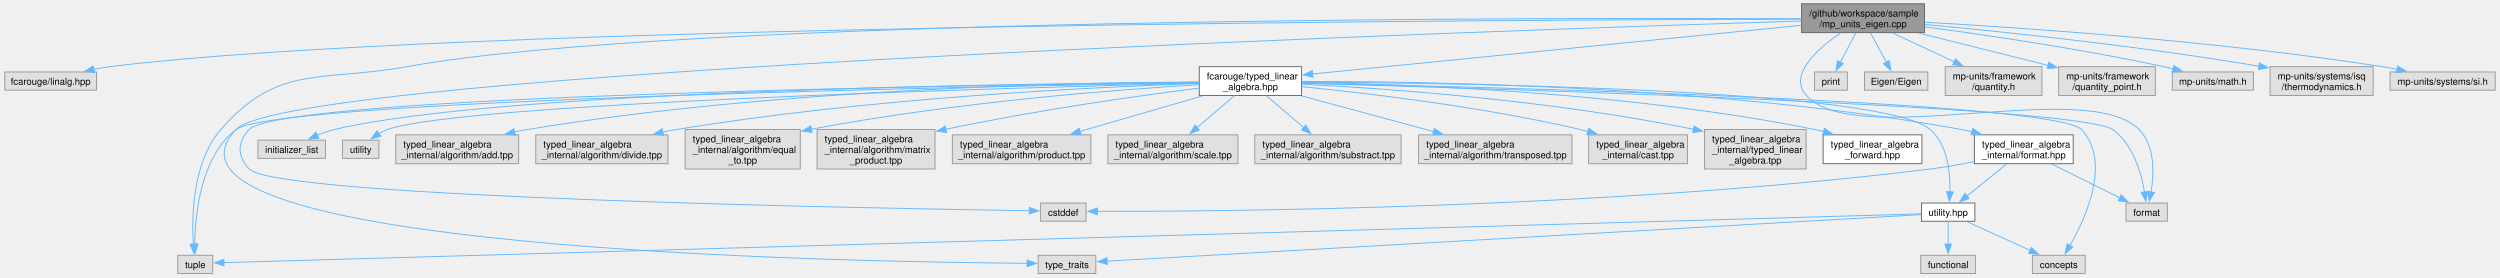
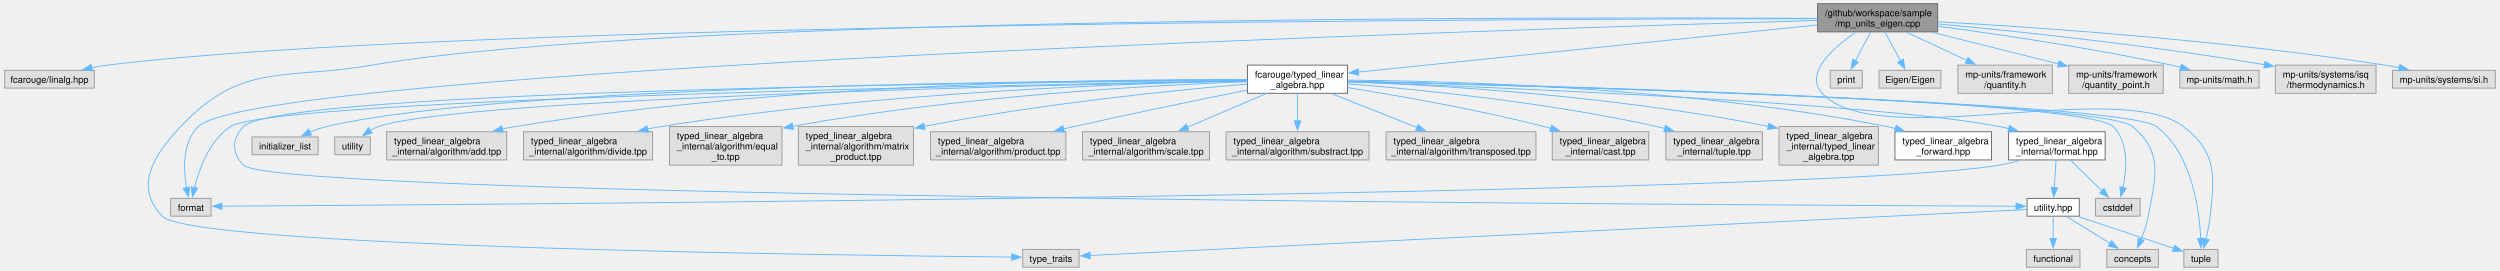
- <svg xmlns="http://www.w3.org/2000/svg" xmlns:xlink="http://www.w3.org/1999/xlink" width="2642pt" height="293pt" viewBox="0.00 0.00 2642.12 293.25">
+ <svg xmlns="http://www.w3.org/2000/svg" xmlns:xlink="http://www.w3.org/1999/xlink" width="2704pt" height="293pt" viewBox="0.00 0.00 2704.12 293.25">
  <g id="graph0" class="graph" transform="scale(1 1) rotate(0) translate(4 289.25)">
    <g id="Node000001" class="node">
      <g id="a_Node000001">
        <a xlink:title="Unit safe linear algebra with mp-units and Eigen.">
-           <polygon fill="#999999" stroke="#666666" points="2030.5,-285.25 1900.5,-285.25 1900.5,-254.75 2030.5,-254.75 2030.5,-285.25" />
-           <text text-anchor="start" x="1908.5" y="-271.75" font-family="Helvetica,sans-Serif" font-size="10.00">/github/workspace/sample</text>
-           <text text-anchor="middle" x="1965.5" y="-260.5" font-family="Helvetica,sans-Serif" font-size="10.00">/mp_units_eigen.cpp</text>
+           <polygon fill="#999999" stroke="#666666" points="2092.5,-285.25 1962.5,-285.25 1962.5,-254.75 2092.5,-254.75 2092.5,-285.25" />
+           <text text-anchor="start" x="1970.5" y="-271.75" font-family="Helvetica,sans-Serif" font-size="10.00">/github/workspace/sample</text>
+           <text text-anchor="middle" x="2027.5" y="-260.5" font-family="Helvetica,sans-Serif" font-size="10.00">/mp_units_eigen.cpp</text>
        </a>
      </g>
    </g>
    <g id="Node000002" class="node">
      <g id="a_Node000002">
        <a xlink:title=" ">
          <polygon fill="#e0e0e0" stroke="#999999" points="97,-213.12 0,-213.12 0,-193.88 97,-193.88 97,-213.12" />
          <text text-anchor="middle" x="48.5" y="-199.62" font-family="Helvetica,sans-Serif" font-size="10.00">fcarouge/linalg.hpp</text>
        </a>
      </g>
    </g>
    <g id="edge1_Node000001_Node000002" class="edge">
      <g id="a_edge1_Node000001_Node000002">
        <a xlink:title=" ">
-           <path fill="none" stroke="#63b8ff" d="M1900.23,-268.94C1614.01,-268.42 468.33,-263.5 111.5,-218.75 105.8,-218.04 99.87,-217.04 94.01,-215.9" />
-           <polygon fill="#63b8ff" stroke="#63b8ff" points="94.93,-212.51 84.43,-213.88 93.49,-219.36 94.93,-212.51" />
+           <path fill="none" stroke="#63b8ff" d="M1962.02,-269.01C1669.56,-268.77 481.1,-264.94 111.5,-218.75 105.8,-218.04 99.87,-217.04 94.01,-215.9" />
+           <polygon fill="#63b8ff" stroke="#63b8ff" points="94.93,-212.52 84.43,-213.88 93.49,-219.37 94.93,-212.52" />
        </a>
      </g>
    </g>
    <g id="Node000003" class="node">
      <g id="a_Node000003">
        <a xlink:href="typed__linear__algebra_8hpp.xhtml" target="_top" xlink:title="Typed linear algebra implementation.">
-           <polygon fill="white" stroke="#666666" points="1371.62,-218.75 1263.38,-218.75 1263.38,-188.25 1371.62,-188.25 1371.62,-218.75" />
-           <text text-anchor="start" x="1271.38" y="-205.25" font-family="Helvetica,sans-Serif" font-size="10.00">fcarouge/typed_linear</text>
-           <text text-anchor="middle" x="1317.5" y="-194" font-family="Helvetica,sans-Serif" font-size="10.00">_algebra.hpp</text>
+           <polygon fill="white" stroke="#666666" points="1453.62,-218.75 1345.38,-218.75 1345.38,-188.25 1453.62,-188.25 1453.62,-218.75" />
+           <text text-anchor="start" x="1353.38" y="-205.25" font-family="Helvetica,sans-Serif" font-size="10.00">fcarouge/typed_linear</text>
+           <text text-anchor="middle" x="1399.5" y="-194" font-family="Helvetica,sans-Serif" font-size="10.00">_algebra.hpp</text>
        </a>
      </g>
    </g>
    <g id="edge2_Node000001_Node000003" class="edge">
      <g id="a_edge2_Node000001_Node000003">
        <a xlink:title=" ">
-           <path fill="none" stroke="#63b8ff" d="M1900.1,-262.49C1775.92,-250.13 1507.31,-223.39 1383.03,-211.02" />
-           <polygon fill="#63b8ff" stroke="#63b8ff" points="1383.62,-207.56 1373.32,-210.06 1382.93,-214.53 1383.62,-207.56" />
+           <path fill="none" stroke="#63b8ff" d="M1962.07,-262.28C1841.55,-249.9 1585.81,-223.64 1465.14,-211.24" />
+           <polygon fill="#63b8ff" stroke="#63b8ff" points="1465.7,-207.78 1455.39,-210.24 1464.98,-214.74 1465.7,-207.78" />
        </a>
      </g>
    </g>
    <g id="Node000009" class="node">
      <g id="a_Node000009">
        <a xlink:title=" ">
-           <polygon fill="#e0e0e0" stroke="#999999" points="220,-19.25 183,-19.25 183,0 220,0 220,-19.25" />
-           <text text-anchor="middle" x="201.5" y="-5.75" font-family="Helvetica,sans-Serif" font-size="10.00">tuple</text>
-         </a>
-       </g>
-     </g>
-     <g id="edge31_Node000001_Node000009" class="edge">
-       <g id="a_edge31_Node000001_Node000009">
-         <a xlink:title=" ">
-           <path fill="none" stroke="#63b8ff" d="M1900.32,-269.41C1645.32,-270.6 715.21,-271.2 425.5,-218.75 334.57,-202.29 289.21,-221.92 228.5,-152.25 198.57,-117.91 197.55,-60.81 199.46,-30.68" />
-           <polygon fill="#63b8ff" stroke="#63b8ff" points="202.92,-31.32 200.26,-21.06 195.94,-30.74 202.92,-31.32" />
+           <polygon fill="#e0e0e0" stroke="#999999" points="2396,-19.25 2359,-19.25 2359,0 2396,0 2396,-19.25" />
+           <text text-anchor="middle" x="2377.5" y="-5.75" font-family="Helvetica,sans-Serif" font-size="10.00">tuple</text>
+         </a>
+       </g>
+     </g>
+     <g id="edge32_Node000001_Node000009" class="edge">
+       <g id="a_edge32_Node000001_Node000009">
+         <a xlink:title=" ">
+           <path fill="none" stroke="#63b8ff" d="M2003.66,-254.32C1979.37,-237.6 1947.84,-209.8 1967.5,-188.25 2026.3,-123.78 2289.18,-205.25 2358.5,-152.25 2394.24,-124.92 2392.45,-99.97 2387.5,-55.25 2386.59,-47.06 2384.78,-38.18 2382.94,-30.51" />
+           <polygon fill="#63b8ff" stroke="#63b8ff" points="2386.34,-29.69 2380.45,-20.88 2379.57,-31.44 2386.34,-29.69" />
        </a>
      </g>
    </g>
    <g id="Node000010" class="node">
      <g id="a_Node000010">
        <a xlink:title=" ">
-           <polygon fill="#e0e0e0" stroke="#999999" points="1154,-19.25 1093,-19.25 1093,0 1154,0 1154,-19.25" />
-           <text text-anchor="middle" x="1123.5" y="-5.75" font-family="Helvetica,sans-Serif" font-size="10.00">type_traits</text>
-         </a>
-       </g>
-     </g>
-     <g id="edge32_Node000001_Node000010" class="edge">
-       <g id="a_edge32_Node000001_Node000010">
-         <a xlink:title=" ">
-           <path fill="none" stroke="#63b8ff" d="M1900.23,-267.04C1592.86,-257.51 302.12,-213.91 244.5,-152.25 126.07,-25.51 890.91,-12.14 1081.31,-10.77" />
-           <polygon fill="#63b8ff" stroke="#63b8ff" points="1081.26,-14.27 1091.24,-10.71 1081.22,-7.27 1081.26,-14.27" />
+           <polygon fill="#e0e0e0" stroke="#999999" points="1163,-19.25 1102,-19.25 1102,0 1163,0 1163,-19.25" />
+           <text text-anchor="middle" x="1132.5" y="-5.75" font-family="Helvetica,sans-Serif" font-size="10.00">type_traits</text>
+         </a>
+       </g>
+     </g>
+     <g id="edge33_Node000001_Node000010" class="edge">
+       <g id="a_edge33_Node000001_Node000010">
+         <a xlink:title=" ">
+           <path fill="none" stroke="#63b8ff" d="M1962.16,-269.42C1697.69,-270.74 705.97,-271.96 397.5,-218.75 302.28,-202.32 256.78,-222.57 190.5,-152.25 160.31,-120.22 140.1,-87.09 170.5,-55.25 202.68,-21.54 908.7,-12.7 1090.25,-10.98" />
+           <polygon fill="#63b8ff" stroke="#63b8ff" points="1090.19,-14.48 1100.16,-10.89 1090.13,-7.48 1090.19,-14.48" />
        </a>
      </g>
    </g>
    <g id="Node000012" class="node">
      <g id="a_Node000012">
        <a xlink:title=" ">
-           <polygon fill="#e0e0e0" stroke="#999999" points="2287.38,-74.5 2243.62,-74.5 2243.62,-55.25 2287.38,-55.25 2287.38,-74.5" />
-           <text text-anchor="middle" x="2265.5" y="-61" font-family="Helvetica,sans-Serif" font-size="10.00">format</text>
-         </a>
-       </g>
-     </g>
-     <g id="edge29_Node000001_Node000012" class="edge">
-       <g id="a_edge29_Node000001_Node000012">
-         <a xlink:title=" ">
-           <path fill="none" stroke="#63b8ff" d="M1941.7,-254.36C1917.44,-237.67 1885.95,-209.9 1905.5,-188.25 1958.2,-129.89 2202.17,-208.12 2257.5,-152.25 2274.45,-135.14 2273.34,-105.71 2270.13,-86.02" />
-           <polygon fill="#63b8ff" stroke="#63b8ff" points="2273.61,-85.58 2268.23,-76.45 2266.74,-86.94 2273.61,-85.58" />
-         </a>
-       </g>
-     </g>
-     <g id="Node000025" class="node">
-       <g id="a_Node000025">
-         <a xlink:title=" ">
-           <polygon fill="#e0e0e0" stroke="#999999" points="1948.88,-213.12 1914.12,-213.12 1914.12,-193.88 1948.88,-193.88 1948.88,-213.12" />
-           <text text-anchor="middle" x="1931.5" y="-199.62" font-family="Helvetica,sans-Serif" font-size="10.00">print</text>
-         </a>
-       </g>
-     </g>
-     <g id="edge30_Node000001_Node000025" class="edge">
-       <g id="a_edge30_Node000001_Node000025">
-         <a xlink:title=" ">
-           <path fill="none" stroke="#63b8ff" d="M1957.78,-254.36C1952.94,-245.18 1946.66,-233.25 1941.44,-223.36" />
-           <polygon fill="#63b8ff" stroke="#63b8ff" points="1944.62,-221.88 1936.86,-214.66 1938.42,-225.14 1944.62,-221.88" />
+           <polygon fill="#e0e0e0" stroke="#999999" points="223.38,-74.5 179.62,-74.5 179.62,-55.25 223.38,-55.25 223.38,-74.5" />
+           <text text-anchor="middle" x="201.5" y="-61" font-family="Helvetica,sans-Serif" font-size="10.00">format</text>
+         </a>
+       </g>
+     </g>
+     <g id="edge30_Node000001_Node000012" class="edge">
+       <g id="a_edge30_Node000001_Node000012">
+         <a xlink:title=" ">
+           <path fill="none" stroke="#63b8ff" d="M1962.15,-267.16C1644.42,-257.93 273.63,-214.6 209.5,-152.25 192.14,-135.38 193.43,-105.65 196.79,-85.85" />
+           <polygon fill="#63b8ff" stroke="#63b8ff" points="200.18,-86.75 198.76,-76.25 193.32,-85.34 200.18,-86.75" />
        </a>
      </g>
    </g>
    <g id="Node000026" class="node">
      <g id="a_Node000026">
        <a xlink:title=" ">
-           <polygon fill="#e0e0e0" stroke="#999999" points="2034,-213.12 1967,-213.12 1967,-193.88 2034,-193.88 2034,-213.12" />
-           <text text-anchor="middle" x="2000.5" y="-199.62" font-family="Helvetica,sans-Serif" font-size="10.00">Eigen/Eigen</text>
-         </a>
-       </g>
-     </g>
-     <g id="edge33_Node000001_Node000026" class="edge">
-       <g id="a_edge33_Node000001_Node000026">
-         <a xlink:title=" ">
-           <path fill="none" stroke="#63b8ff" d="M1973.44,-254.36C1978.42,-245.18 1984.9,-233.25 1990.26,-223.36" />
-           <polygon fill="#63b8ff" stroke="#63b8ff" points="1993.3,-225.11 1994.99,-214.65 1987.14,-221.77 1993.3,-225.11" />
+           <polygon fill="#e0e0e0" stroke="#999999" points="2010.88,-213.12 1976.12,-213.12 1976.12,-193.88 2010.88,-193.88 2010.88,-213.12" />
+           <text text-anchor="middle" x="1993.5" y="-199.62" font-family="Helvetica,sans-Serif" font-size="10.00">print</text>
+         </a>
+       </g>
+     </g>
+     <g id="edge31_Node000001_Node000026" class="edge">
+       <g id="a_edge31_Node000001_Node000026">
+         <a xlink:title=" ">
+           <path fill="none" stroke="#63b8ff" d="M2019.78,-254.36C2014.94,-245.18 2008.66,-233.25 2003.44,-223.36" />
+           <polygon fill="#63b8ff" stroke="#63b8ff" points="2006.62,-221.88 1998.86,-214.66 2000.42,-225.14 2006.62,-221.88" />
        </a>
      </g>
    </g>
    <g id="Node000027" class="node">
      <g id="a_Node000027">
        <a xlink:title=" ">
-           <polygon fill="#e0e0e0" stroke="#999999" points="2154.62,-218.75 2052.38,-218.75 2052.38,-188.25 2154.62,-188.25 2154.62,-218.75" />
-           <text text-anchor="start" x="2060.38" y="-205.25" font-family="Helvetica,sans-Serif" font-size="10.00">mp-units/framework</text>
-           <text text-anchor="middle" x="2103.5" y="-194" font-family="Helvetica,sans-Serif" font-size="10.00">/quantity.h</text>
+           <polygon fill="#e0e0e0" stroke="#999999" points="2096,-213.12 2029,-213.12 2029,-193.88 2096,-193.88 2096,-213.12" />
+           <text text-anchor="middle" x="2062.5" y="-199.62" font-family="Helvetica,sans-Serif" font-size="10.00">Eigen/Eigen</text>
        </a>
      </g>
    </g>
    <g id="edge34_Node000001_Node000027" class="edge">
      <g id="a_edge34_Node000001_Node000027">
        <a xlink:title=" ">
-           <path fill="none" stroke="#63b8ff" d="M1996.81,-254.36C2016.13,-245.33 2041.14,-233.65 2062.09,-223.86" />
-           <polygon fill="#63b8ff" stroke="#63b8ff" points="2063.36,-227.12 2070.94,-219.72 2060.4,-220.78 2063.36,-227.12" />
+           <path fill="none" stroke="#63b8ff" d="M2035.44,-254.36C2040.42,-245.18 2046.9,-233.25 2052.26,-223.36" />
+           <polygon fill="#63b8ff" stroke="#63b8ff" points="2055.3,-225.11 2056.99,-214.65 2049.14,-221.77 2055.3,-225.11" />
        </a>
      </g>
    </g>
    <g id="Node000028" class="node">
      <g id="a_Node000028">
        <a xlink:title=" ">
-           <polygon fill="#e0e0e0" stroke="#999999" points="2274.62,-218.75 2172.38,-218.75 2172.38,-188.25 2274.62,-188.25 2274.62,-218.75" />
-           <text text-anchor="start" x="2180.38" y="-205.25" font-family="Helvetica,sans-Serif" font-size="10.00">mp-units/framework</text>
-           <text text-anchor="middle" x="2223.5" y="-194" font-family="Helvetica,sans-Serif" font-size="10.00">/quantity_point.h</text>
+           <polygon fill="#e0e0e0" stroke="#999999" points="2216.62,-218.75 2114.38,-218.75 2114.38,-188.25 2216.62,-188.25 2216.62,-218.75" />
+           <text text-anchor="start" x="2122.38" y="-205.25" font-family="Helvetica,sans-Serif" font-size="10.00">mp-units/framework</text>
+           <text text-anchor="middle" x="2165.5" y="-194" font-family="Helvetica,sans-Serif" font-size="10.00">/quantity.h</text>
        </a>
      </g>
    </g>
    <g id="edge35_Node000001_Node000028" class="edge">
      <g id="a_edge35_Node000001_Node000028">
        <a xlink:title=" ">
-           <path fill="none" stroke="#63b8ff" d="M2024.37,-254.28C2065.24,-244.07 2119.6,-230.47 2161.2,-220.08" />
-           <polygon fill="#63b8ff" stroke="#63b8ff" points="2161.98,-223.49 2170.83,-217.67 2160.28,-216.7 2161.98,-223.49" />
+           <path fill="none" stroke="#63b8ff" d="M2058.81,-254.36C2078.13,-245.33 2103.14,-233.65 2124.09,-223.86" />
+           <polygon fill="#63b8ff" stroke="#63b8ff" points="2125.36,-227.12 2132.94,-219.72 2122.4,-220.78 2125.36,-227.12" />
        </a>
      </g>
    </g>
    <g id="Node000029" class="node">
      <g id="a_Node000029">
        <a xlink:title=" ">
-           <polygon fill="#e0e0e0" stroke="#999999" points="2378.38,-213.12 2292.62,-213.12 2292.62,-193.88 2378.38,-193.88 2378.38,-213.12" />
-           <text text-anchor="middle" x="2335.5" y="-199.62" font-family="Helvetica,sans-Serif" font-size="10.00">mp-units/math.h</text>
+           <polygon fill="#e0e0e0" stroke="#999999" points="2336.62,-218.75 2234.38,-218.75 2234.38,-188.25 2336.62,-188.25 2336.62,-218.75" />
+           <text text-anchor="start" x="2242.38" y="-205.25" font-family="Helvetica,sans-Serif" font-size="10.00">mp-units/framework</text>
+           <text text-anchor="middle" x="2285.5" y="-194" font-family="Helvetica,sans-Serif" font-size="10.00">/quantity_point.h</text>
        </a>
      </g>
    </g>
    <g id="edge36_Node000001_Node000029" class="edge">
      <g id="a_edge36_Node000001_Node000029">
        <a xlink:title=" ">
-           <path fill="none" stroke="#63b8ff" d="M2030.75,-260.84C2095.31,-252.26 2196.76,-237.43 2283.5,-218.75 2286.82,-218.03 2290.25,-217.23 2293.69,-216.39" />
-           <polygon fill="#63b8ff" stroke="#63b8ff" points="2294.29,-219.85 2303.1,-213.96 2292.54,-213.07 2294.29,-219.85" />
+           <path fill="none" stroke="#63b8ff" d="M2086.37,-254.28C2127.24,-244.07 2181.6,-230.47 2223.2,-220.08" />
+           <polygon fill="#63b8ff" stroke="#63b8ff" points="2223.98,-223.49 2232.83,-217.67 2222.28,-216.7 2223.98,-223.49" />
        </a>
      </g>
    </g>
    <g id="Node000030" class="node">
      <g id="a_Node000030">
        <a xlink:title=" ">
-           <polygon fill="#e0e0e0" stroke="#999999" points="2505,-218.75 2396,-218.75 2396,-188.25 2505,-188.25 2505,-218.75" />
-           <text text-anchor="start" x="2404" y="-205.25" font-family="Helvetica,sans-Serif" font-size="10.00">mp-units/systems/isq</text>
-           <text text-anchor="middle" x="2450.5" y="-194" font-family="Helvetica,sans-Serif" font-size="10.00">/thermodynamics.h</text>
+           <polygon fill="#e0e0e0" stroke="#999999" points="2440.38,-213.12 2354.62,-213.12 2354.62,-193.88 2440.38,-193.88 2440.38,-213.12" />
+           <text text-anchor="middle" x="2397.5" y="-199.62" font-family="Helvetica,sans-Serif" font-size="10.00">mp-units/math.h</text>
        </a>
      </g>
    </g>
    <g id="edge37_Node000001_Node000030" class="edge">
      <g id="a_edge37_Node000001_Node000030">
        <a xlink:title=" ">
-           <path fill="none" stroke="#63b8ff" d="M2030.87,-263.34C2111.8,-255.86 2254.03,-241.17 2384.61,-219.15" />
-           <polygon fill="#63b8ff" stroke="#63b8ff" points="2384.83,-222.66 2394.1,-217.53 2383.65,-215.76 2384.83,-222.66" />
+           <path fill="none" stroke="#63b8ff" d="M2092.75,-260.84C2157.31,-252.26 2258.76,-237.43 2345.5,-218.75 2348.82,-218.03 2352.25,-217.23 2355.69,-216.39" />
+           <polygon fill="#63b8ff" stroke="#63b8ff" points="2356.29,-219.85 2365.1,-213.96 2354.54,-213.07 2356.29,-219.85" />
        </a>
      </g>
    </g>
    <g id="Node000031" class="node">
      <g id="a_Node000031">
        <a xlink:title=" ">
-           <polygon fill="#e0e0e0" stroke="#999999" points="2634.12,-213.12 2522.88,-213.12 2522.88,-193.88 2634.12,-193.88 2634.12,-213.12" />
-           <text text-anchor="middle" x="2578.5" y="-199.62" font-family="Helvetica,sans-Serif" font-size="10.00">mp-units/systems/si.h</text>
+           <polygon fill="#e0e0e0" stroke="#999999" points="2567,-218.75 2458,-218.75 2458,-188.25 2567,-188.25 2567,-218.75" />
+           <text text-anchor="start" x="2466" y="-205.25" font-family="Helvetica,sans-Serif" font-size="10.00">mp-units/systems/isq</text>
+           <text text-anchor="middle" x="2512.5" y="-194" font-family="Helvetica,sans-Serif" font-size="10.00">/thermodynamics.h</text>
        </a>
      </g>
    </g>
    <g id="edge38_Node000001_Node000031" class="edge">
      <g id="a_edge38_Node000001_Node000031">
        <a xlink:title=" ">
-           <path fill="none" stroke="#63b8ff" d="M2030.91,-265.72C2134.14,-259.94 2340.98,-245.89 2514.5,-218.75 2519.71,-217.94 2525.13,-216.95 2530.51,-215.88" />
-           <polygon fill="#63b8ff" stroke="#63b8ff" points="2530.87,-219.38 2539.95,-213.91 2529.44,-212.53 2530.87,-219.38" />
+           <path fill="none" stroke="#63b8ff" d="M2092.87,-263.34C2173.8,-255.86 2316.03,-241.17 2446.61,-219.15" />
+           <polygon fill="#63b8ff" stroke="#63b8ff" points="2446.83,-222.66 2456.1,-217.53 2445.65,-215.76 2446.83,-222.66" />
+         </a>
+       </g>
+     </g>
+     <g id="Node000032" class="node">
+       <g id="a_Node000032">
+         <a xlink:title=" ">
+           <polygon fill="#e0e0e0" stroke="#999999" points="2696.12,-213.12 2584.88,-213.12 2584.88,-193.88 2696.12,-193.88 2696.12,-213.12" />
+           <text text-anchor="middle" x="2640.5" y="-199.62" font-family="Helvetica,sans-Serif" font-size="10.00">mp-units/systems/si.h</text>
+         </a>
+       </g>
+     </g>
+     <g id="edge39_Node000001_Node000032" class="edge">
+       <g id="a_edge39_Node000001_Node000032">
+         <a xlink:title=" ">
+           <path fill="none" stroke="#63b8ff" d="M2092.91,-265.72C2196.14,-259.94 2402.98,-245.89 2576.5,-218.75 2581.71,-217.94 2587.13,-216.95 2592.51,-215.88" />
+           <polygon fill="#63b8ff" stroke="#63b8ff" points="2592.87,-219.38 2601.95,-213.91 2591.44,-212.53 2592.87,-219.38" />
        </a>
      </g>
    </g>
    <g id="Node000004" class="node">
      <g id="a_Node000004">
        <a xlink:href="typed__linear__algebra__forward_8hpp.xhtml" target="_top" xlink:title="Authoritative forward declaration header.">
-           <polygon fill="white" stroke="#666666" points="2027.75,-146.62 1923.25,-146.62 1923.25,-116.12 2027.75,-116.12 2027.75,-146.62" />
-           <text text-anchor="start" x="1931.25" y="-133.12" font-family="Helvetica,sans-Serif" font-size="10.00">typed_linear_algebra</text>
-           <text text-anchor="middle" x="1975.5" y="-121.88" font-family="Helvetica,sans-Serif" font-size="10.00">_forward.hpp</text>
+           <polygon fill="white" stroke="#666666" points="2150.75,-146.62 2046.25,-146.62 2046.25,-116.12 2150.75,-116.12 2150.75,-146.62" />
+           <text text-anchor="start" x="2054.25" y="-133.12" font-family="Helvetica,sans-Serif" font-size="10.00">typed_linear_algebra</text>
+           <text text-anchor="middle" x="2098.5" y="-121.88" font-family="Helvetica,sans-Serif" font-size="10.00">_forward.hpp</text>
        </a>
      </g>
    </g>
    <g id="edge3_Node000003_Node000004" class="edge">
      <g id="a_edge3_Node000003_Node000004">
        <a xlink:title=" ">
-           <path fill="none" stroke="#63b8ff" d="M1372.01,-202.1C1477.72,-200.41 1717.48,-192.08 1914.5,-152.25 1917.62,-151.62 1920.81,-150.88 1924,-150.07" />
-           <polygon fill="#63b8ff" stroke="#63b8ff" points="1924.68,-153.51 1933.37,-147.46 1922.8,-146.77 1924.68,-153.51" />
+           <path fill="none" stroke="#63b8ff" d="M1453.86,-202.52C1564.74,-201.63 1824.48,-194.72 2037.5,-152.25 2040.62,-151.63 2043.81,-150.9 2047.01,-150.09" />
+           <polygon fill="#63b8ff" stroke="#63b8ff" points="2047.68,-153.53 2056.38,-147.49 2045.81,-146.79 2047.68,-153.53" />
        </a>
      </g>
    </g>
    <g id="Node000005" class="node">
      <g id="a_Node000005">
        <a xlink:href="format_8hpp.xhtml" target="_top" xlink:title="Formatting support for the typed matrix.">
-           <polygon fill="white" stroke="#666666" points="2187.75,-146.62 2083.25,-146.62 2083.25,-116.12 2187.75,-116.12 2187.75,-146.62" />
-           <text text-anchor="start" x="2091.25" y="-133.12" font-family="Helvetica,sans-Serif" font-size="10.00">typed_linear_algebra</text>
-           <text text-anchor="middle" x="2135.5" y="-121.88" font-family="Helvetica,sans-Serif" font-size="10.00">_internal/format.hpp</text>
+           <polygon fill="white" stroke="#666666" points="2273.75,-146.62 2169.25,-146.62 2169.25,-116.12 2273.75,-116.12 2273.75,-146.62" />
+           <text text-anchor="start" x="2177.25" y="-133.12" font-family="Helvetica,sans-Serif" font-size="10.00">typed_linear_algebra</text>
+           <text text-anchor="middle" x="2221.5" y="-121.88" font-family="Helvetica,sans-Serif" font-size="10.00">_internal/format.hpp</text>
        </a>
      </g>
    </g>
    <g id="edge4_Node000003_Node000005" class="edge">
      <g id="a_edge4_Node000003_Node000005">
        <a xlink:title=" ">
-           <path fill="none" stroke="#63b8ff" d="M1371.81,-203.05C1496.3,-203.4 1811.37,-199.12 2069.5,-152.25 2073.26,-151.57 2077.12,-150.74 2080.98,-149.83" />
-           <polygon fill="#63b8ff" stroke="#63b8ff" points="2081.54,-153.3 2090.35,-147.41 2079.79,-146.52 2081.54,-153.3" />
+           <path fill="none" stroke="#63b8ff" d="M1454.03,-200.62C1604.61,-195.17 2024,-178.05 2159.5,-152.25 2162.83,-151.62 2166.24,-150.86 2169.65,-150.01" />
+           <polygon fill="#63b8ff" stroke="#63b8ff" points="2170.32,-153.46 2179.05,-147.46 2168.48,-146.7 2170.32,-153.46" />
        </a>
      </g>
    </g>
    <g id="Node000006" class="node">
      <g id="a_Node000006">
        <a xlink:href="utility_8hpp.xhtml" target="_top" xlink:title=" ">
-           <polygon fill="white" stroke="#666666" points="2083.75,-74.5 2027.25,-74.5 2027.25,-55.25 2083.75,-55.25 2083.75,-74.5" />
-           <text text-anchor="middle" x="2055.5" y="-61" font-family="Helvetica,sans-Serif" font-size="10.00">utility.hpp</text>
+           <polygon fill="white" stroke="#666666" points="2245.75,-74.5 2189.25,-74.5 2189.25,-55.25 2245.75,-55.25 2245.75,-74.5" />
+           <text text-anchor="middle" x="2217.5" y="-61" font-family="Helvetica,sans-Serif" font-size="10.00">utility.hpp</text>
        </a>
      </g>
    </g>
    <g id="edge12_Node000003_Node000006" class="edge">
      <g id="a_edge12_Node000003_Node000006">
        <a xlink:title=" ">
-           <path fill="none" stroke="#63b8ff" d="M1371.99,-202.38C1531.03,-201.54 1986.56,-195.35 2036.5,-152.25 2055.18,-136.13 2057.9,-106.2 2057.33,-86.16" />
-           <polygon fill="#63b8ff" stroke="#63b8ff" points="2060.84,-86.2 2056.73,-76.43 2053.85,-86.62 2060.84,-86.2" />
+           <path fill="none" stroke="#63b8ff" d="M1344.99,-202.17C1122.92,-200.56 296.46,-191.91 258.5,-152.25 245.67,-138.84 245.53,-123.77 258.5,-110.5 293.28,-74.92 1901.53,-67.1 2177.43,-66.02" />
+           <polygon fill="#63b8ff" stroke="#63b8ff" points="2177.34,-69.52 2187.33,-65.98 2177.31,-62.52 2177.34,-69.52" />
        </a>
      </g>
    </g>
    <g id="Node000007" class="node">
      <g id="a_Node000007">
        <a xlink:title=" ">
-           <polygon fill="#e0e0e0" stroke="#999999" points="2200.38,-19.25 2144.62,-19.25 2144.62,0 2200.38,0 2200.38,-19.25" />
-           <text text-anchor="middle" x="2172.5" y="-5.75" font-family="Helvetica,sans-Serif" font-size="10.00">concepts</text>
+           <polygon fill="#e0e0e0" stroke="#999999" points="2331.38,-19.25 2275.62,-19.25 2275.62,0 2331.38,0 2331.38,-19.25" />
+           <text text-anchor="middle" x="2303.5" y="-5.75" font-family="Helvetica,sans-Serif" font-size="10.00">concepts</text>
        </a>
      </g>
    </g>
    <g id="edge13_Node000003_Node000007" class="edge">
      <g id="a_edge13_Node000003_Node000007">
        <a xlink:title=" ">
-           <path fill="none" stroke="#63b8ff" d="M1372.12,-201.42C1559.77,-197.45 2168.11,-182.31 2196.5,-152.25 2228.22,-118.66 2201.47,-59.52 2184.25,-29.4" />
-           <polygon fill="#63b8ff" stroke="#63b8ff" points="2187.38,-27.81 2179.25,-21.02 2181.37,-31.4 2187.38,-27.81" />
+           <path fill="none" stroke="#63b8ff" d="M1454.12,-201.27C1644.79,-196.76 2271.06,-179.88 2303.5,-152.25 2336.82,-123.87 2328.42,-98.3 2320.5,-55.25 2318.93,-46.7 2315.79,-37.66 2312.63,-29.97" />
+           <polygon fill="#63b8ff" stroke="#63b8ff" points="2315.89,-28.68 2308.64,-20.96 2309.49,-31.52 2315.89,-28.68" />
        </a>
      </g>
    </g>
    <g id="edge17_Node000003_Node000009" class="edge">
      <g id="a_edge17_Node000003_Node000009">
        <a xlink:title=" ">
-           <path fill="none" stroke="#63b8ff" d="M1262.94,-201.68C1050.06,-198.25 285.02,-183.79 244.5,-152.25 207.07,-123.12 201.26,-62.38 200.93,-30.75" />
-           <polygon fill="#63b8ff" stroke="#63b8ff" points="204.43,-31.04 201.03,-21 197.43,-30.97 204.43,-31.04" />
+           <path fill="none" stroke="#63b8ff" d="M1453.9,-201.24C1647.66,-196.51 2294.48,-178.82 2329.5,-152.25 2367.68,-123.29 2375.75,-62.47 2377.29,-30.79" />
+           <polygon fill="#63b8ff" stroke="#63b8ff" points="2380.78,-31.12 2377.57,-21.02 2373.79,-30.92 2380.78,-31.12" />
        </a>
      </g>
    </g>
    <g id="Node000011" class="node">
      <g id="a_Node000011">
        <a xlink:title=" ">
-           <polygon fill="#e0e0e0" stroke="#999999" points="1143.62,-74.5 1095.38,-74.5 1095.38,-55.25 1143.62,-55.25 1143.62,-74.5" />
-           <text text-anchor="middle" x="1119.5" y="-61" font-family="Helvetica,sans-Serif" font-size="10.00">cstddef</text>
+           <polygon fill="#e0e0e0" stroke="#999999" points="2311.62,-74.5 2263.38,-74.5 2263.38,-55.25 2311.62,-55.25 2311.62,-74.5" />
+           <text text-anchor="middle" x="2287.5" y="-61" font-family="Helvetica,sans-Serif" font-size="10.00">cstddef</text>
        </a>
      </g>
    </g>
    <g id="edge14_Node000003_Node000011" class="edge">
      <g id="a_edge14_Node000003_Node000011">
        <a xlink:title=" ">
-           <path fill="none" stroke="#63b8ff" d="M1263,-201.98C1051.28,-199.68 293.45,-188.9 258.5,-152.25 245.69,-138.82 245.72,-123.96 258.5,-110.5 287.35,-80.12 924.44,-68.74 1083.68,-66.37" />
-           <polygon fill="#63b8ff" stroke="#63b8ff" points="1083.67,-69.87 1093.62,-66.23 1083.57,-62.87 1083.67,-69.87" />
+           <path fill="none" stroke="#63b8ff" d="M1453.98,-201.38C1641.89,-197.25 2253.1,-181.62 2282.5,-152.25 2299.49,-135.28 2297.21,-105.81 2293.1,-86.08" />
+           <polygon fill="#63b8ff" stroke="#63b8ff" points="2296.52,-85.35 2290.75,-76.47 2289.72,-87.01 2296.52,-85.35" />
        </a>
      </g>
    </g>
    <g id="edge15_Node000003_Node000012" class="edge">
      <g id="a_edge15_Node000003_Node000012">
        <a xlink:title=" ">
-           <path fill="none" stroke="#63b8ff" d="M1372.1,-201.09C1563.51,-195.92 2194.38,-177.08 2229.5,-152.25 2251.03,-137.03 2259.73,-106.38 2263.22,-86" />
-           <polygon fill="#63b8ff" stroke="#63b8ff" points="2266.64,-86.74 2264.57,-76.35 2259.71,-85.77 2266.64,-86.74" />
+           <path fill="none" stroke="#63b8ff" d="M1345.14,-201.66C1122.67,-198.05 291.13,-182.54 244.5,-152.25 221.7,-137.44 210.53,-106.68 205.4,-86.16" />
+           <polygon fill="#63b8ff" stroke="#63b8ff" points="208.83,-85.43 203.27,-76.42 201.99,-86.93 208.83,-85.43" />
        </a>
      </g>
    </g>
    <g id="Node000013" class="node">
      <g id="a_Node000013">
        <a xlink:title=" ">
          <polygon fill="#e0e0e0" stroke="#999999" points="339.25,-141 267.75,-141 267.75,-121.75 339.25,-121.75 339.25,-141" />
          <text text-anchor="middle" x="303.5" y="-127.5" font-family="Helvetica,sans-Serif" font-size="10.00">initializer_list</text>
        </a>
      </g>
    </g>
    <g id="edge16_Node000003_Node000013" class="edge">
      <g id="a_edge16_Node000003_Node000013">
        <a xlink:title=" ">
-           <path fill="none" stroke="#63b8ff" d="M1262.91,-202.27C1085.12,-201.09 524.15,-194.09 348.5,-152.25 342.37,-150.79 336.04,-148.52 330.13,-146.03" />
-           <polygon fill="#63b8ff" stroke="#63b8ff" points="332.01,-143.04 321.46,-142.07 329.1,-149.41 332.01,-143.04" />
+           <path fill="none" stroke="#63b8ff" d="M1344.93,-202.52C1157.44,-202.19 540.62,-197.61 348.5,-152.25 342.37,-150.8 336.04,-148.54 330.13,-146.05" />
+           <polygon fill="#63b8ff" stroke="#63b8ff" points="332.01,-143.06 321.46,-142.09 329.1,-149.43 332.01,-143.06" />
        </a>
      </g>
    </g>
    <g id="Node000014" class="node">
      <g id="a_Node000014">
        <a xlink:title=" ">
          <polygon fill="#e0e0e0" stroke="#999999" points="395.75,-141 357.25,-141 357.25,-121.75 395.75,-121.75 395.75,-141" />
          <text text-anchor="middle" x="376.5" y="-127.5" font-family="Helvetica,sans-Serif" font-size="10.00">utility</text>
        </a>
      </g>
    </g>
    <g id="edge18_Node000003_Node000014" class="edge">
      <g id="a_edge18_Node000003_Node000014">
        <a xlink:title=" ">
-           <path fill="none" stroke="#63b8ff" d="M1262.88,-201.26C1078.39,-196.82 485.33,-180.49 404.5,-152.25 401.49,-151.2 398.52,-149.72 395.7,-148.04" />
-           <polygon fill="#63b8ff" stroke="#63b8ff" points="397.78,-145.22 387.59,-142.32 393.75,-150.94 397.78,-145.22" />
+           <path fill="none" stroke="#63b8ff" d="M1345.12,-201.53C1150.21,-197.81 493.41,-183.09 404.5,-152.25 401.49,-151.21 398.51,-149.73 395.69,-148.05" />
+           <polygon fill="#63b8ff" stroke="#63b8ff" points="397.77,-145.23 387.58,-142.34 393.74,-150.96 397.77,-145.23" />
        </a>
      </g>
    </g>
    <g id="Node000015" class="node">
      <g id="a_Node000015">
        <a xlink:title=" ">
          <polygon fill="#e0e0e0" stroke="#999999" points="543.5,-146.62 413.5,-146.62 413.5,-116.12 543.5,-116.12 543.5,-146.62" />
          <text text-anchor="start" x="421.5" y="-133.12" font-family="Helvetica,sans-Serif" font-size="10.00">typed_linear_algebra</text>
          <text text-anchor="middle" x="478.5" y="-121.88" font-family="Helvetica,sans-Serif" font-size="10.00">_internal/algorithm/add.tpp</text>
        </a>
      </g>
    </g>
    <g id="edge19_Node000003_Node000015" class="edge">
      <g id="a_edge19_Node000003_Node000015">
        <a xlink:title=" ">
-           <path fill="none" stroke="#63b8ff" d="M1263.29,-202.59C1137.51,-201.99 816.44,-195.93 552.5,-152.25 548.12,-151.53 543.63,-150.65 539.12,-149.68" />
-           <polygon fill="#63b8ff" stroke="#63b8ff" points="539.97,-146.28 529.44,-147.44 538.39,-153.1 539.97,-146.28" />
+           <path fill="none" stroke="#63b8ff" d="M1345.08,-203.08C1209.97,-203.7 848.77,-200.31 552.5,-152.25 547.92,-151.51 543.22,-150.6 538.5,-149.58" />
+           <polygon fill="#63b8ff" stroke="#63b8ff" points="539.56,-146.23 529.03,-147.38 537.98,-153.05 539.56,-146.23" />
        </a>
      </g>
    </g>
    <g id="Node000016" class="node">
      <g id="a_Node000016">
        <a xlink:title=" ">
          <polygon fill="#e0e0e0" stroke="#999999" points="701.38,-146.62 561.62,-146.62 561.62,-116.12 701.38,-116.12 701.38,-146.62" />
          <text text-anchor="start" x="569.62" y="-133.12" font-family="Helvetica,sans-Serif" font-size="10.00">typed_linear_algebra</text>
          <text text-anchor="middle" x="631.5" y="-121.88" font-family="Helvetica,sans-Serif" font-size="10.00">_internal/algorithm/divide.tpp</text>
        </a>
      </g>
    </g>
    <g id="edge20_Node000003_Node000016" class="edge">
      <g id="a_edge20_Node000003_Node000016">
        <a xlink:title=" ">
-           <path fill="none" stroke="#63b8ff" d="M1263.13,-200.98C1156.48,-197.35 912.61,-185.81 710.5,-152.25 705.66,-151.45 700.68,-150.5 695.69,-149.45" />
-           <polygon fill="#63b8ff" stroke="#63b8ff" points="696.79,-146.11 686.27,-147.37 695.28,-152.95 696.79,-146.11" />
+           <path fill="none" stroke="#63b8ff" d="M1345.09,-201.73C1228.18,-199.39 944.66,-189.95 710.5,-152.25 705.66,-151.47 700.68,-150.54 695.68,-149.51" />
+           <polygon fill="#63b8ff" stroke="#63b8ff" points="696.78,-146.16 686.26,-147.44 695.28,-153 696.78,-146.16" />
        </a>
      </g>
    </g>
    <g id="Node000017" class="node">
      <g id="a_Node000017">
        <a xlink:title=" ">
          <polygon fill="#e0e0e0" stroke="#999999" points="841.38,-152.25 719.62,-152.25 719.62,-110.5 841.38,-110.5 841.38,-152.25" />
          <text text-anchor="start" x="727.62" y="-138.75" font-family="Helvetica,sans-Serif" font-size="10.00">typed_linear_algebra</text>
          <text text-anchor="start" x="727.62" y="-127.5" font-family="Helvetica,sans-Serif" font-size="10.00">_internal/algorithm/equal</text>
          <text text-anchor="middle" x="780.5" y="-116.25" font-family="Helvetica,sans-Serif" font-size="10.00">_to.tpp</text>
        </a>
      </g>
    </g>
    <g id="edge21_Node000003_Node000017" class="edge">
      <g id="a_edge21_Node000003_Node000017">
        <a xlink:title=" ">
-           <path fill="none" stroke="#63b8ff" d="M1263.12,-199.65C1177.62,-194.5 1006.45,-181.57 852.85,-152.54" />
-           <polygon fill="#63b8ff" stroke="#63b8ff" points="853.79,-149.16 843.3,-150.71 852.46,-156.03 853.79,-149.16" />
+           <path fill="none" stroke="#63b8ff" d="M1344.89,-200.85C1247.65,-197.19 1038.13,-186.02 853.11,-152.56" />
+           <polygon fill="#63b8ff" stroke="#63b8ff" points="853.76,-149.12 843.3,-150.75 852.5,-156 853.76,-149.12" />
        </a>
      </g>
    </g>
    <g id="Node000018" class="node">
      <g id="a_Node000018">
        <a xlink:title=" ">
          <polygon fill="#e0e0e0" stroke="#999999" points="983.88,-152.25 859.12,-152.25 859.12,-110.5 983.88,-110.5 983.88,-152.25" />
          <text text-anchor="start" x="867.12" y="-138.75" font-family="Helvetica,sans-Serif" font-size="10.00">typed_linear_algebra</text>
          <text text-anchor="start" x="867.12" y="-127.5" font-family="Helvetica,sans-Serif" font-size="10.00">_internal/algorithm/matrix</text>
          <text text-anchor="middle" x="921.5" y="-116.25" font-family="Helvetica,sans-Serif" font-size="10.00">_product.tpp</text>
        </a>
      </g>
    </g>
    <g id="edge22_Node000003_Node000018" class="edge">
      <g id="a_edge22_Node000003_Node000018">
        <a xlink:title=" ">
-           <path fill="none" stroke="#63b8ff" d="M1262.97,-196C1200.64,-188.13 1095.37,-173.53 995.44,-152.54" />
-           <polygon fill="#63b8ff" stroke="#63b8ff" points="996.21,-149.12 985.7,-150.46 994.76,-155.97 996.21,-149.12" />
+           <path fill="none" stroke="#63b8ff" d="M1344.92,-198.3C1268.73,-191.87 1126.09,-177.8 995.21,-152.43" />
+           <polygon fill="#63b8ff" stroke="#63b8ff" points="996.17,-149.05 985.68,-150.56 994.82,-155.92 996.17,-149.05" />
        </a>
      </g>
    </g>
    <g id="Node000019" class="node">
      <g id="a_Node000019">
        <a xlink:title=" ">
          <polygon fill="#e0e0e0" stroke="#999999" points="1148.75,-146.62 1002.25,-146.62 1002.25,-116.12 1148.75,-116.12 1148.75,-146.62" />
          <text text-anchor="start" x="1010.25" y="-133.12" font-family="Helvetica,sans-Serif" font-size="10.00">typed_linear_algebra</text>
          <text text-anchor="middle" x="1075.5" y="-121.88" font-family="Helvetica,sans-Serif" font-size="10.00">_internal/algorithm/product.tpp</text>
        </a>
      </g>
    </g>
    <g id="edge23_Node000003_Node000019" class="edge">
      <g id="a_edge23_Node000003_Node000019">
        <a xlink:title=" ">
-           <path fill="none" stroke="#63b8ff" d="M1266.77,-187.8C1229.02,-176.86 1177.3,-161.87 1137.16,-150.24" />
-           <polygon fill="#63b8ff" stroke="#63b8ff" points="1138.2,-146.9 1127.62,-147.48 1136.25,-153.62 1138.2,-146.9" />
+           <path fill="none" stroke="#63b8ff" d="M1345.09,-191.74C1295.97,-181.89 1221.76,-166.71 1157.5,-152.25 1153.74,-151.4 1149.89,-150.52 1146,-149.62" />
+           <polygon fill="#63b8ff" stroke="#63b8ff" points="1147.02,-146.27 1136.49,-147.39 1145.42,-153.08 1147.02,-146.27" />
        </a>
      </g>
    </g>
    <g id="Node000020" class="node">
      <g id="a_Node000020">
        <a xlink:title=" ">
          <polygon fill="#e0e0e0" stroke="#999999" points="1304.25,-146.62 1166.75,-146.62 1166.75,-116.12 1304.25,-116.12 1304.25,-146.62" />
          <text text-anchor="start" x="1174.75" y="-133.12" font-family="Helvetica,sans-Serif" font-size="10.00">typed_linear_algebra</text>
          <text text-anchor="middle" x="1235.5" y="-121.88" font-family="Helvetica,sans-Serif" font-size="10.00">_internal/algorithm/scale.tpp</text>
        </a>
      </g>
    </g>
    <g id="edge24_Node000003_Node000020" class="edge">
      <g id="a_edge24_Node000003_Node000020">
        <a xlink:title=" ">
-           <path fill="none" stroke="#63b8ff" d="M1300.51,-187.97C1289.08,-178.19 1273.79,-165.12 1260.92,-154.11" />
-           <polygon fill="#63b8ff" stroke="#63b8ff" points="1263.49,-151.71 1253.62,-147.87 1258.94,-157.03 1263.49,-151.71" />
+           <path fill="none" stroke="#63b8ff" d="M1365.12,-187.8C1340.41,-177.23 1306.87,-162.89 1280.1,-151.45" />
+           <polygon fill="#63b8ff" stroke="#63b8ff" points="1281.8,-148.36 1271.23,-147.65 1279.04,-154.8 1281.8,-148.36" />
        </a>
      </g>
    </g>
    <g id="Node000021" class="node">
      <g id="a_Node000021">
        <a xlink:title=" ">
          <polygon fill="#e0e0e0" stroke="#999999" points="1476.88,-146.62 1322.12,-146.62 1322.12,-116.12 1476.88,-116.12 1476.88,-146.62" />
          <text text-anchor="start" x="1330.12" y="-133.12" font-family="Helvetica,sans-Serif" font-size="10.00">typed_linear_algebra</text>
          <text text-anchor="middle" x="1399.5" y="-121.88" font-family="Helvetica,sans-Serif" font-size="10.00">_internal/algorithm/substract.tpp</text>
        </a>
      </g>
    </g>
    <g id="edge25_Node000003_Node000021" class="edge">
      <g id="a_edge25_Node000003_Node000021">
        <a xlink:title=" ">
-           <path fill="none" stroke="#63b8ff" d="M1334.49,-187.97C1345.92,-178.19 1361.21,-165.12 1374.08,-154.11" />
-           <polygon fill="#63b8ff" stroke="#63b8ff" points="1376.06,-157.03 1381.38,-147.87 1371.51,-151.71 1376.06,-157.03" />
+           <path fill="none" stroke="#63b8ff" d="M1399.5,-187.97C1399.5,-179.41 1399.5,-168.34 1399.5,-158.33" />
+           <polygon fill="#63b8ff" stroke="#63b8ff" points="1403,-158.4 1399.5,-148.4 1396,-158.4 1403,-158.4" />
        </a>
      </g>
    </g>
    <g id="Node000022" class="node">
      <g id="a_Node000022">
        <a xlink:title=" ">
          <polygon fill="#e0e0e0" stroke="#999999" points="1657.62,-146.62 1495.38,-146.62 1495.38,-116.12 1657.62,-116.12 1657.62,-146.62" />
          <text text-anchor="start" x="1503.38" y="-133.12" font-family="Helvetica,sans-Serif" font-size="10.00">typed_linear_algebra</text>
          <text text-anchor="middle" x="1576.5" y="-121.88" font-family="Helvetica,sans-Serif" font-size="10.00">_internal/algorithm/transposed.tpp</text>
        </a>
      </g>
    </g>
    <g id="edge26_Node000003_Node000022" class="edge">
      <g id="a_edge26_Node000003_Node000022">
        <a xlink:title=" ">
-           <path fill="none" stroke="#63b8ff" d="M1371.79,-187.8C1412.46,-176.79 1468.26,-161.68 1511.34,-150.02" />
-           <polygon fill="#63b8ff" stroke="#63b8ff" points="1512.08,-153.44 1520.82,-147.45 1510.25,-146.69 1512.08,-153.44" />
+           <path fill="none" stroke="#63b8ff" d="M1436.61,-187.8C1463.39,-177.19 1499.79,-162.77 1528.75,-151.29" />
+           <polygon fill="#63b8ff" stroke="#63b8ff" points="1530.03,-154.55 1538.04,-147.61 1527.45,-148.04 1530.03,-154.55" />
        </a>
      </g>
    </g>
    <g id="Node000023" class="node">
      <g id="a_Node000023">
        <a xlink:title=" ">
          <polygon fill="#e0e0e0" stroke="#999999" points="1779.75,-146.62 1675.25,-146.62 1675.25,-116.12 1779.75,-116.12 1779.75,-146.62" />
          <text text-anchor="start" x="1683.25" y="-133.12" font-family="Helvetica,sans-Serif" font-size="10.00">typed_linear_algebra</text>
          <text text-anchor="middle" x="1727.5" y="-121.88" font-family="Helvetica,sans-Serif" font-size="10.00">_internal/cast.tpp</text>
        </a>
      </g>
    </g>
    <g id="edge27_Node000003_Node000023" class="edge">
      <g id="a_edge27_Node000003_Node000023">
        <a xlink:title=" ">
-           <path fill="none" stroke="#63b8ff" d="M1371.84,-197.6C1440.95,-190.7 1563.66,-176.22 1666.5,-152.25 1669.11,-151.64 1671.77,-150.97 1674.44,-150.26" />
-           <polygon fill="#63b8ff" stroke="#63b8ff" points="1675.32,-153.65 1683.98,-147.54 1673.4,-146.92 1675.32,-153.65" />
+           <path fill="none" stroke="#63b8ff" d="M1453.9,-194.37C1508.17,-185.77 1593.73,-170.87 1666.5,-152.25 1668.91,-151.63 1671.37,-150.97 1673.84,-150.28" />
+           <polygon fill="#63b8ff" stroke="#63b8ff" points="1674.65,-153.69 1683.26,-147.51 1672.68,-146.97 1674.65,-153.69" />
        </a>
      </g>
    </g>
    <g id="Node000024" class="node">
      <g id="a_Node000024">
        <a xlink:title=" ">
-           <polygon fill="#e0e0e0" stroke="#999999" points="1905.25,-152.25 1797.75,-152.25 1797.75,-110.5 1905.25,-110.5 1905.25,-152.25" />
-           <text text-anchor="start" x="1805.75" y="-138.75" font-family="Helvetica,sans-Serif" font-size="10.00">typed_linear_algebra</text>
-           <text text-anchor="start" x="1805.75" y="-127.5" font-family="Helvetica,sans-Serif" font-size="10.00">_internal/typed_linear</text>
-           <text text-anchor="middle" x="1851.5" y="-116.25" font-family="Helvetica,sans-Serif" font-size="10.00">_algebra.tpp</text>
+           <polygon fill="#e0e0e0" stroke="#999999" points="1902.75,-146.62 1798.25,-146.62 1798.25,-116.12 1902.75,-116.12 1902.75,-146.62" />
+           <text text-anchor="start" x="1806.25" y="-133.12" font-family="Helvetica,sans-Serif" font-size="10.00">typed_linear_algebra</text>
+           <text text-anchor="middle" x="1850.5" y="-121.88" font-family="Helvetica,sans-Serif" font-size="10.00">_internal/tuple.tpp</text>
        </a>
      </g>
    </g>
    <g id="edge28_Node000003_Node000024" class="edge">
      <g id="a_edge28_Node000003_Node000024">
        <a xlink:title=" ">
-           <path fill="none" stroke="#63b8ff" d="M1372.09,-200.21C1458.34,-195.82 1631.42,-183.89 1786.27,-152.49" />
-           <polygon fill="#63b8ff" stroke="#63b8ff" points="1786.82,-155.96 1795.9,-150.51 1785.4,-149.1 1786.82,-155.96" />
+           <path fill="none" stroke="#63b8ff" d="M1453.84,-198.62C1529.54,-192.5 1670.69,-178.51 1788.5,-152.25 1791.3,-151.63 1794.15,-150.93 1797.02,-150.18" />
+           <polygon fill="#63b8ff" stroke="#63b8ff" points="1797.94,-153.56 1806.63,-147.5 1796.06,-146.82 1797.94,-153.56" />
+         </a>
+       </g>
+     </g>
+     <g id="Node000025" class="node">
+       <g id="a_Node000025">
+         <a xlink:title=" ">
+           <polygon fill="#e0e0e0" stroke="#999999" points="2028.25,-152.25 1920.75,-152.25 1920.75,-110.5 2028.25,-110.5 2028.25,-152.25" />
+           <text text-anchor="start" x="1928.75" y="-138.75" font-family="Helvetica,sans-Serif" font-size="10.00">typed_linear_algebra</text>
+           <text text-anchor="start" x="1928.75" y="-127.5" font-family="Helvetica,sans-Serif" font-size="10.00">_internal/typed_linear</text>
+           <text text-anchor="middle" x="1974.5" y="-116.25" font-family="Helvetica,sans-Serif" font-size="10.00">_algebra.tpp</text>
+         </a>
+       </g>
+     </g>
+     <g id="edge29_Node000003_Node000025" class="edge">
+       <g id="a_edge29_Node000003_Node000025">
+         <a xlink:title=" ">
+           <path fill="none" stroke="#63b8ff" d="M1453.86,-200.87C1545.96,-197.3 1738.49,-186.37 1909.18,-152.49" />
+           <polygon fill="#63b8ff" stroke="#63b8ff" points="1909.8,-155.94 1918.91,-150.53 1908.41,-149.08 1909.8,-155.94" />
        </a>
      </g>
    </g>
    <g id="edge5_Node000005_Node000006" class="edge">
      <g id="a_edge5_Node000005_Node000006">
        <a xlink:title=" ">
-           <path fill="none" stroke="#63b8ff" d="M2117.35,-115.74C2104.73,-105.57 2087.94,-92.03 2075.04,-81.63" />
-           <polygon fill="#63b8ff" stroke="#63b8ff" points="2077.6,-79.2 2067.62,-75.65 2073.21,-84.65 2077.6,-79.2" />
+           <path fill="none" stroke="#63b8ff" d="M2220.59,-115.74C2220.05,-106.95 2219.35,-95.65 2218.75,-86.03" />
+           <polygon fill="#63b8ff" stroke="#63b8ff" points="2222.25,-85.97 2218.14,-76.21 2215.27,-86.41 2222.25,-85.97" />
        </a>
      </g>
    </g>
    <g id="edge10_Node000005_Node000011" class="edge">
      <g id="a_edge10_Node000005_Node000011">
        <a xlink:title=" ">
-           <path fill="none" stroke="#63b8ff" d="M2082.82,-118.28C2067.92,-115.27 2051.64,-112.38 2036.5,-110.5 1695.51,-68.22 1278.56,-65.5 1155.37,-65.7" />
-           <polygon fill="#63b8ff" stroke="#63b8ff" points="1155.56,-62.2 1145.57,-65.72 1155.58,-69.2 1155.56,-62.2" />
+           <path fill="none" stroke="#63b8ff" d="M2236.48,-115.74C2246.58,-105.87 2259.93,-92.82 2270.44,-82.54" />
+           <polygon fill="#63b8ff" stroke="#63b8ff" points="2272.68,-85.25 2277.39,-75.76 2267.79,-80.24 2272.68,-85.25" />
        </a>
      </g>
    </g>
    <g id="edge11_Node000005_Node000012" class="edge">
      <g id="a_edge11_Node000005_Node000012">
        <a xlink:title=" ">
-           <path fill="none" stroke="#63b8ff" d="M2165,-115.74C2186.66,-104.99 2215.91,-90.48 2237.27,-79.88" />
-           <polygon fill="#63b8ff" stroke="#63b8ff" points="2238.58,-83.14 2245.98,-75.56 2235.47,-76.87 2238.58,-83.14" />
+           <path fill="none" stroke="#63b8ff" d="M2181.23,-115.63C2174.08,-113.54 2166.63,-111.7 2159.5,-110.5 1962.47,-77.39 476.83,-67.46 234.79,-66.06" />
+           <polygon fill="#63b8ff" stroke="#63b8ff" points="235.14,-62.56 225.12,-66 235.1,-69.56 235.14,-62.56" />
        </a>
      </g>
    </g>
    <g id="edge6_Node000006_Node000007" class="edge">
      <g id="a_edge6_Node000006_Node000007">
        <a xlink:title=" ">
-           <path fill="none" stroke="#63b8ff" d="M2075.35,-54.84C2093.67,-46.5 2121.15,-34 2142.21,-24.41" />
-           <polygon fill="#63b8ff" stroke="#63b8ff" points="2143.53,-27.66 2151.18,-20.33 2140.63,-21.29 2143.53,-27.66" />
+           <path fill="none" stroke="#63b8ff" d="M2232.09,-54.84C2244.94,-46.89 2263.91,-35.14 2279.07,-25.75" />
+           <polygon fill="#63b8ff" stroke="#63b8ff" points="2280.89,-28.74 2287.55,-20.5 2277.21,-22.79 2280.89,-28.74" />
        </a>
      </g>
    </g>
    <g id="Node000008" class="node">
      <g id="a_Node000008">
        <a xlink:title=" ">
-           <polygon fill="#e0e0e0" stroke="#999999" points="2084.5,-19.25 2026.5,-19.25 2026.5,0 2084.5,0 2084.5,-19.25" />
-           <text text-anchor="middle" x="2055.5" y="-5.75" font-family="Helvetica,sans-Serif" font-size="10.00">functional</text>
+           <polygon fill="#e0e0e0" stroke="#999999" points="2246.5,-19.25 2188.5,-19.25 2188.5,0 2246.5,0 2246.5,-19.25" />
+           <text text-anchor="middle" x="2217.5" y="-5.75" font-family="Helvetica,sans-Serif" font-size="10.00">functional</text>
        </a>
      </g>
    </g>
    <g id="edge7_Node000006_Node000008" class="edge">
      <g id="a_edge7_Node000006_Node000008">
        <a xlink:title=" ">
-           <path fill="none" stroke="#63b8ff" d="M2055.5,-55.08C2055.5,-48.57 2055.5,-39.42 2055.5,-31.12" />
-           <polygon fill="#63b8ff" stroke="#63b8ff" points="2059,-31.12 2055.5,-21.12 2052,-31.12 2059,-31.12" />
+           <path fill="none" stroke="#63b8ff" d="M2217.5,-55.08C2217.5,-48.57 2217.5,-39.42 2217.5,-31.12" />
+           <polygon fill="#63b8ff" stroke="#63b8ff" points="2221,-31.12 2217.5,-21.12 2214,-31.12 2221,-31.12" />
        </a>
      </g>
    </g>
    <g id="edge8_Node000006_Node000009" class="edge">
      <g id="a_edge8_Node000006_Node000009">
        <a xlink:title=" ">
-           <path fill="none" stroke="#63b8ff" d="M2026.75,-63.05C1811.26,-56.86 451.28,-17.8 231.48,-11.49" />
-           <polygon fill="#63b8ff" stroke="#63b8ff" points="231.86,-8 221.77,-11.21 231.66,-14.99 231.86,-8" />
+           <path fill="none" stroke="#63b8ff" d="M2244.64,-54.84C2273.29,-45.31 2318.31,-30.32 2347.87,-20.49" />
+           <polygon fill="#63b8ff" stroke="#63b8ff" points="2348.93,-23.82 2357.31,-17.34 2346.72,-17.18 2348.93,-23.82" />
        </a>
      </g>
    </g>
    <g id="edge9_Node000006_Node000010" class="edge">
      <g id="a_edge9_Node000006_Node000010">
        <a xlink:title=" ">
-           <path fill="none" stroke="#63b8ff" d="M2026.84,-62.24C1892.58,-54.57 1325.63,-22.17 1165.67,-13.03" />
-           <polygon fill="#63b8ff" stroke="#63b8ff" points="1166.14,-9.56 1155.96,-12.48 1165.74,-16.54 1166.14,-9.56" />
+           <path fill="none" stroke="#63b8ff" d="M2188.76,-62.46C2039.54,-55.14 1353.19,-21.46 1174.91,-12.71" />
+           <polygon fill="#63b8ff" stroke="#63b8ff" points="1175.11,-9.21 1164.95,-12.22 1174.77,-16.2 1175.11,-9.21" />
        </a>
      </g>
    </g>
  </g>
</svg>
